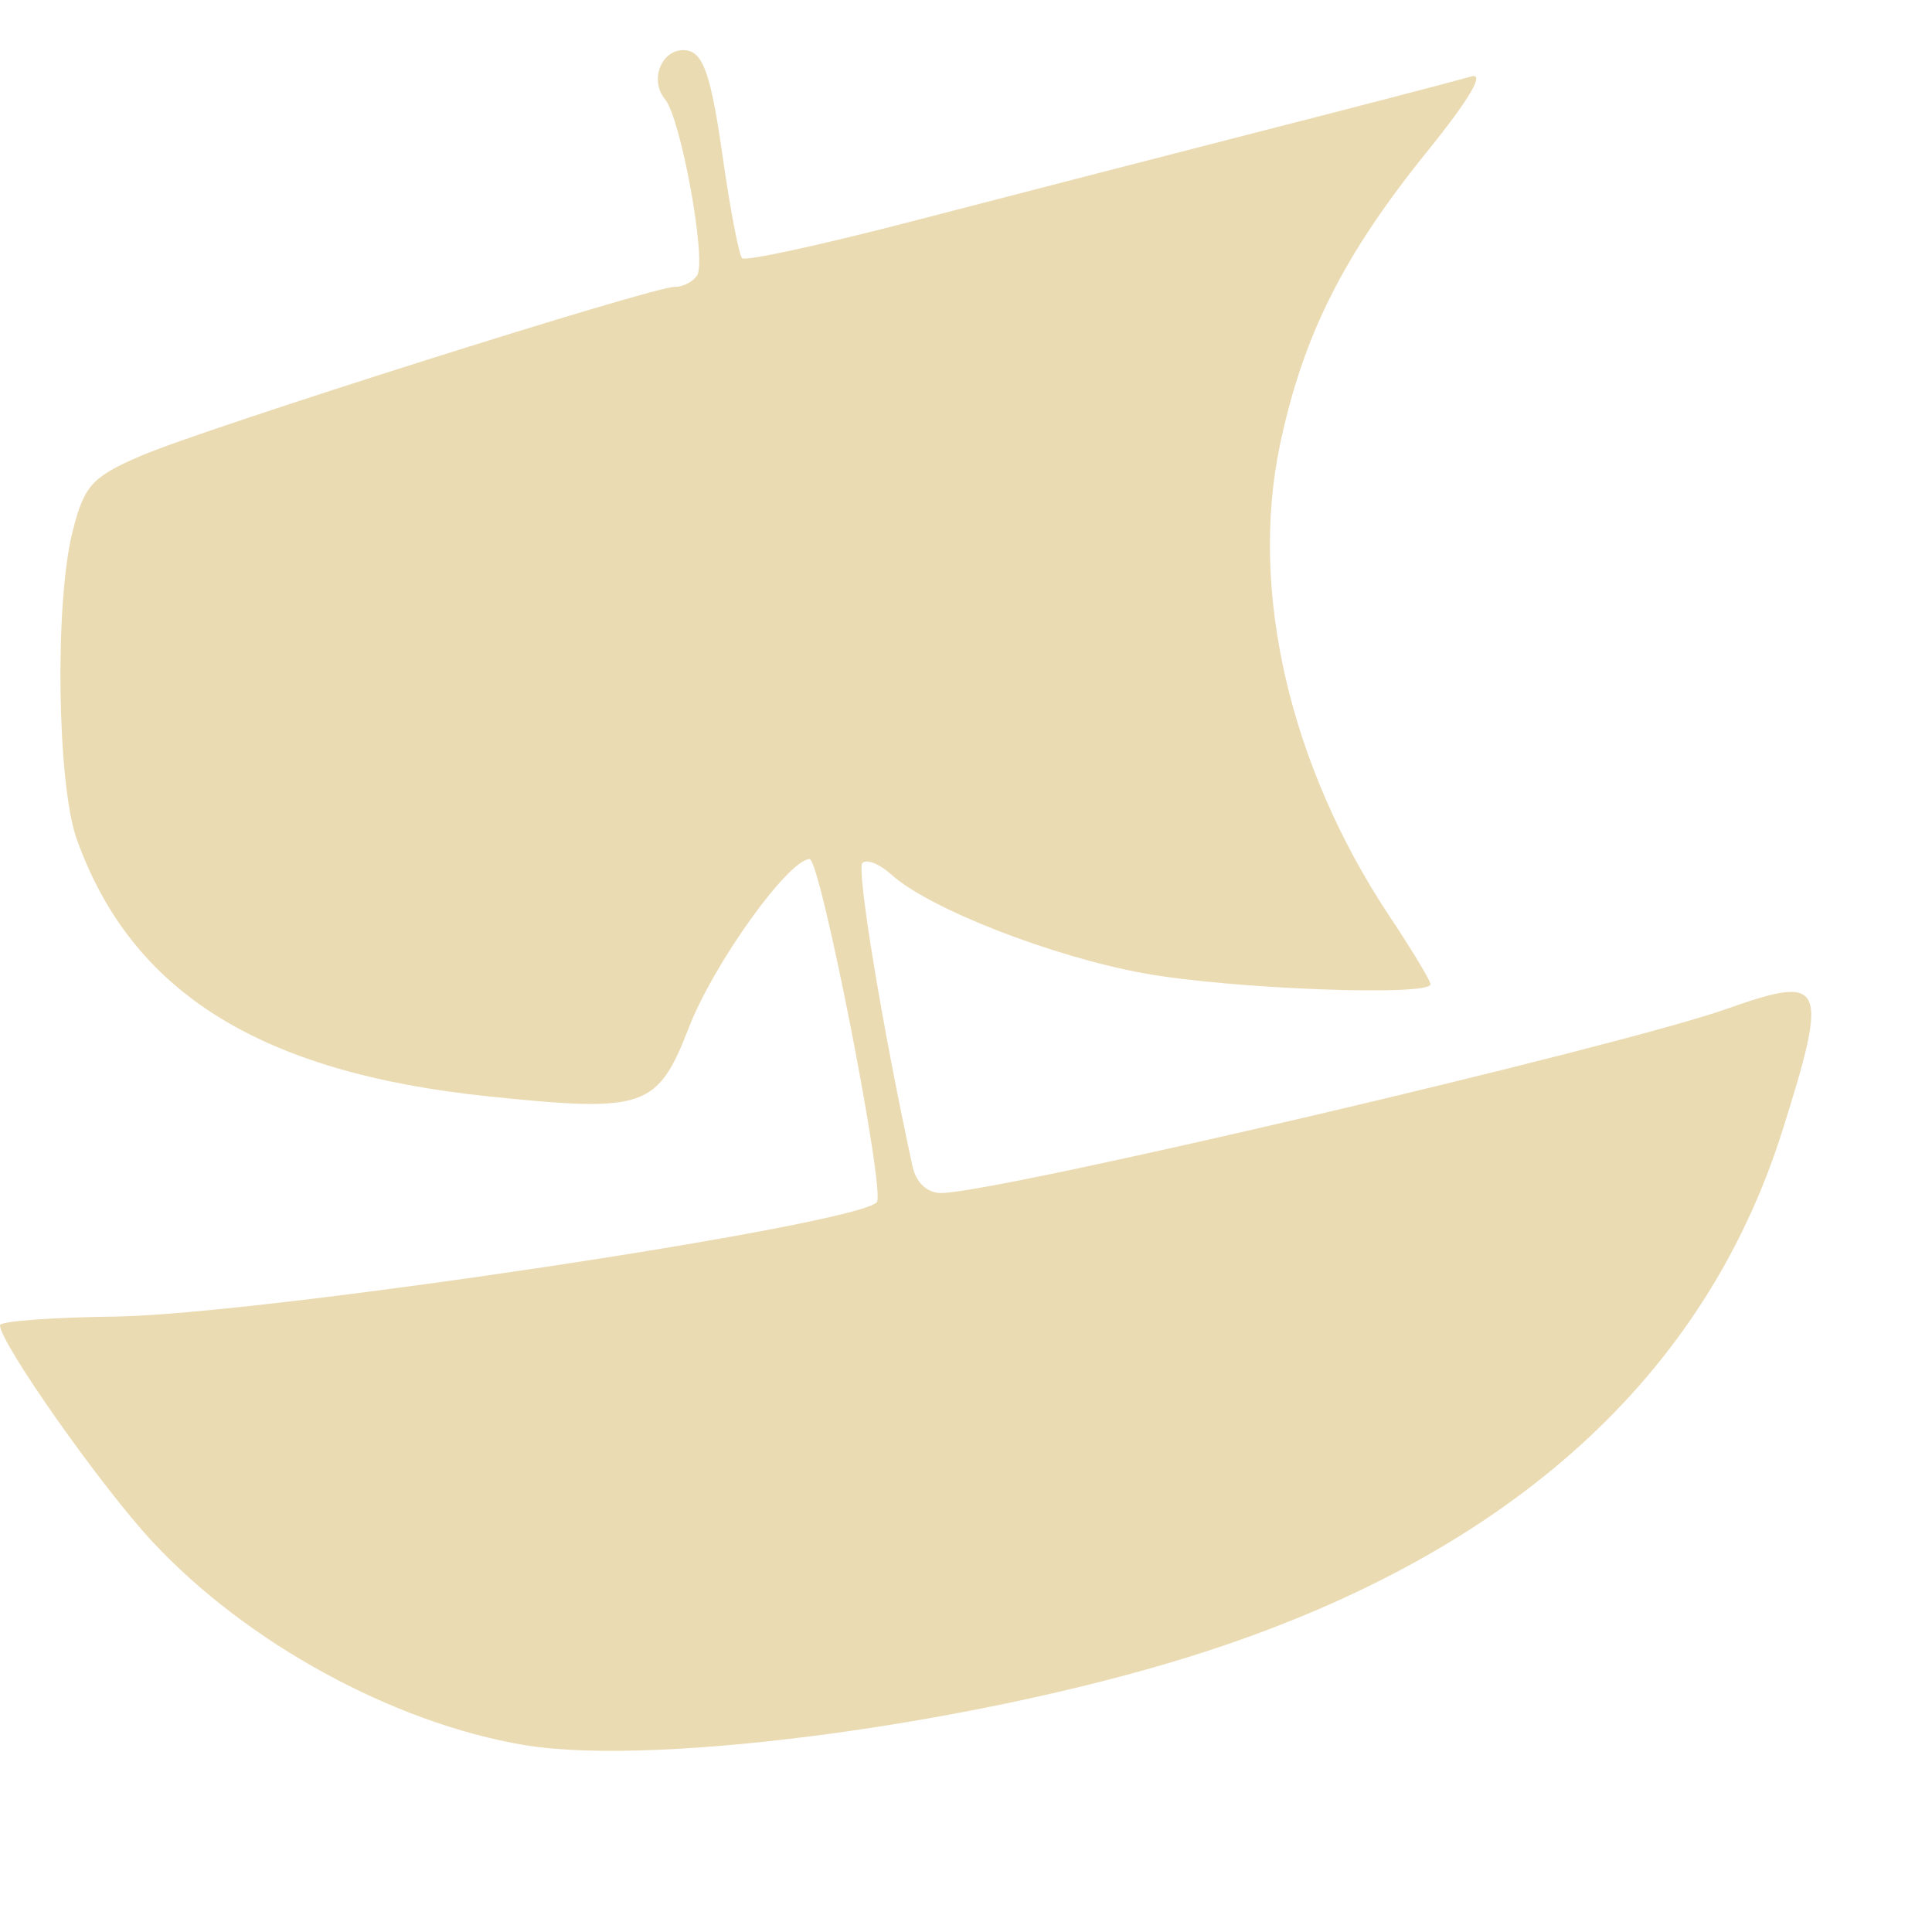
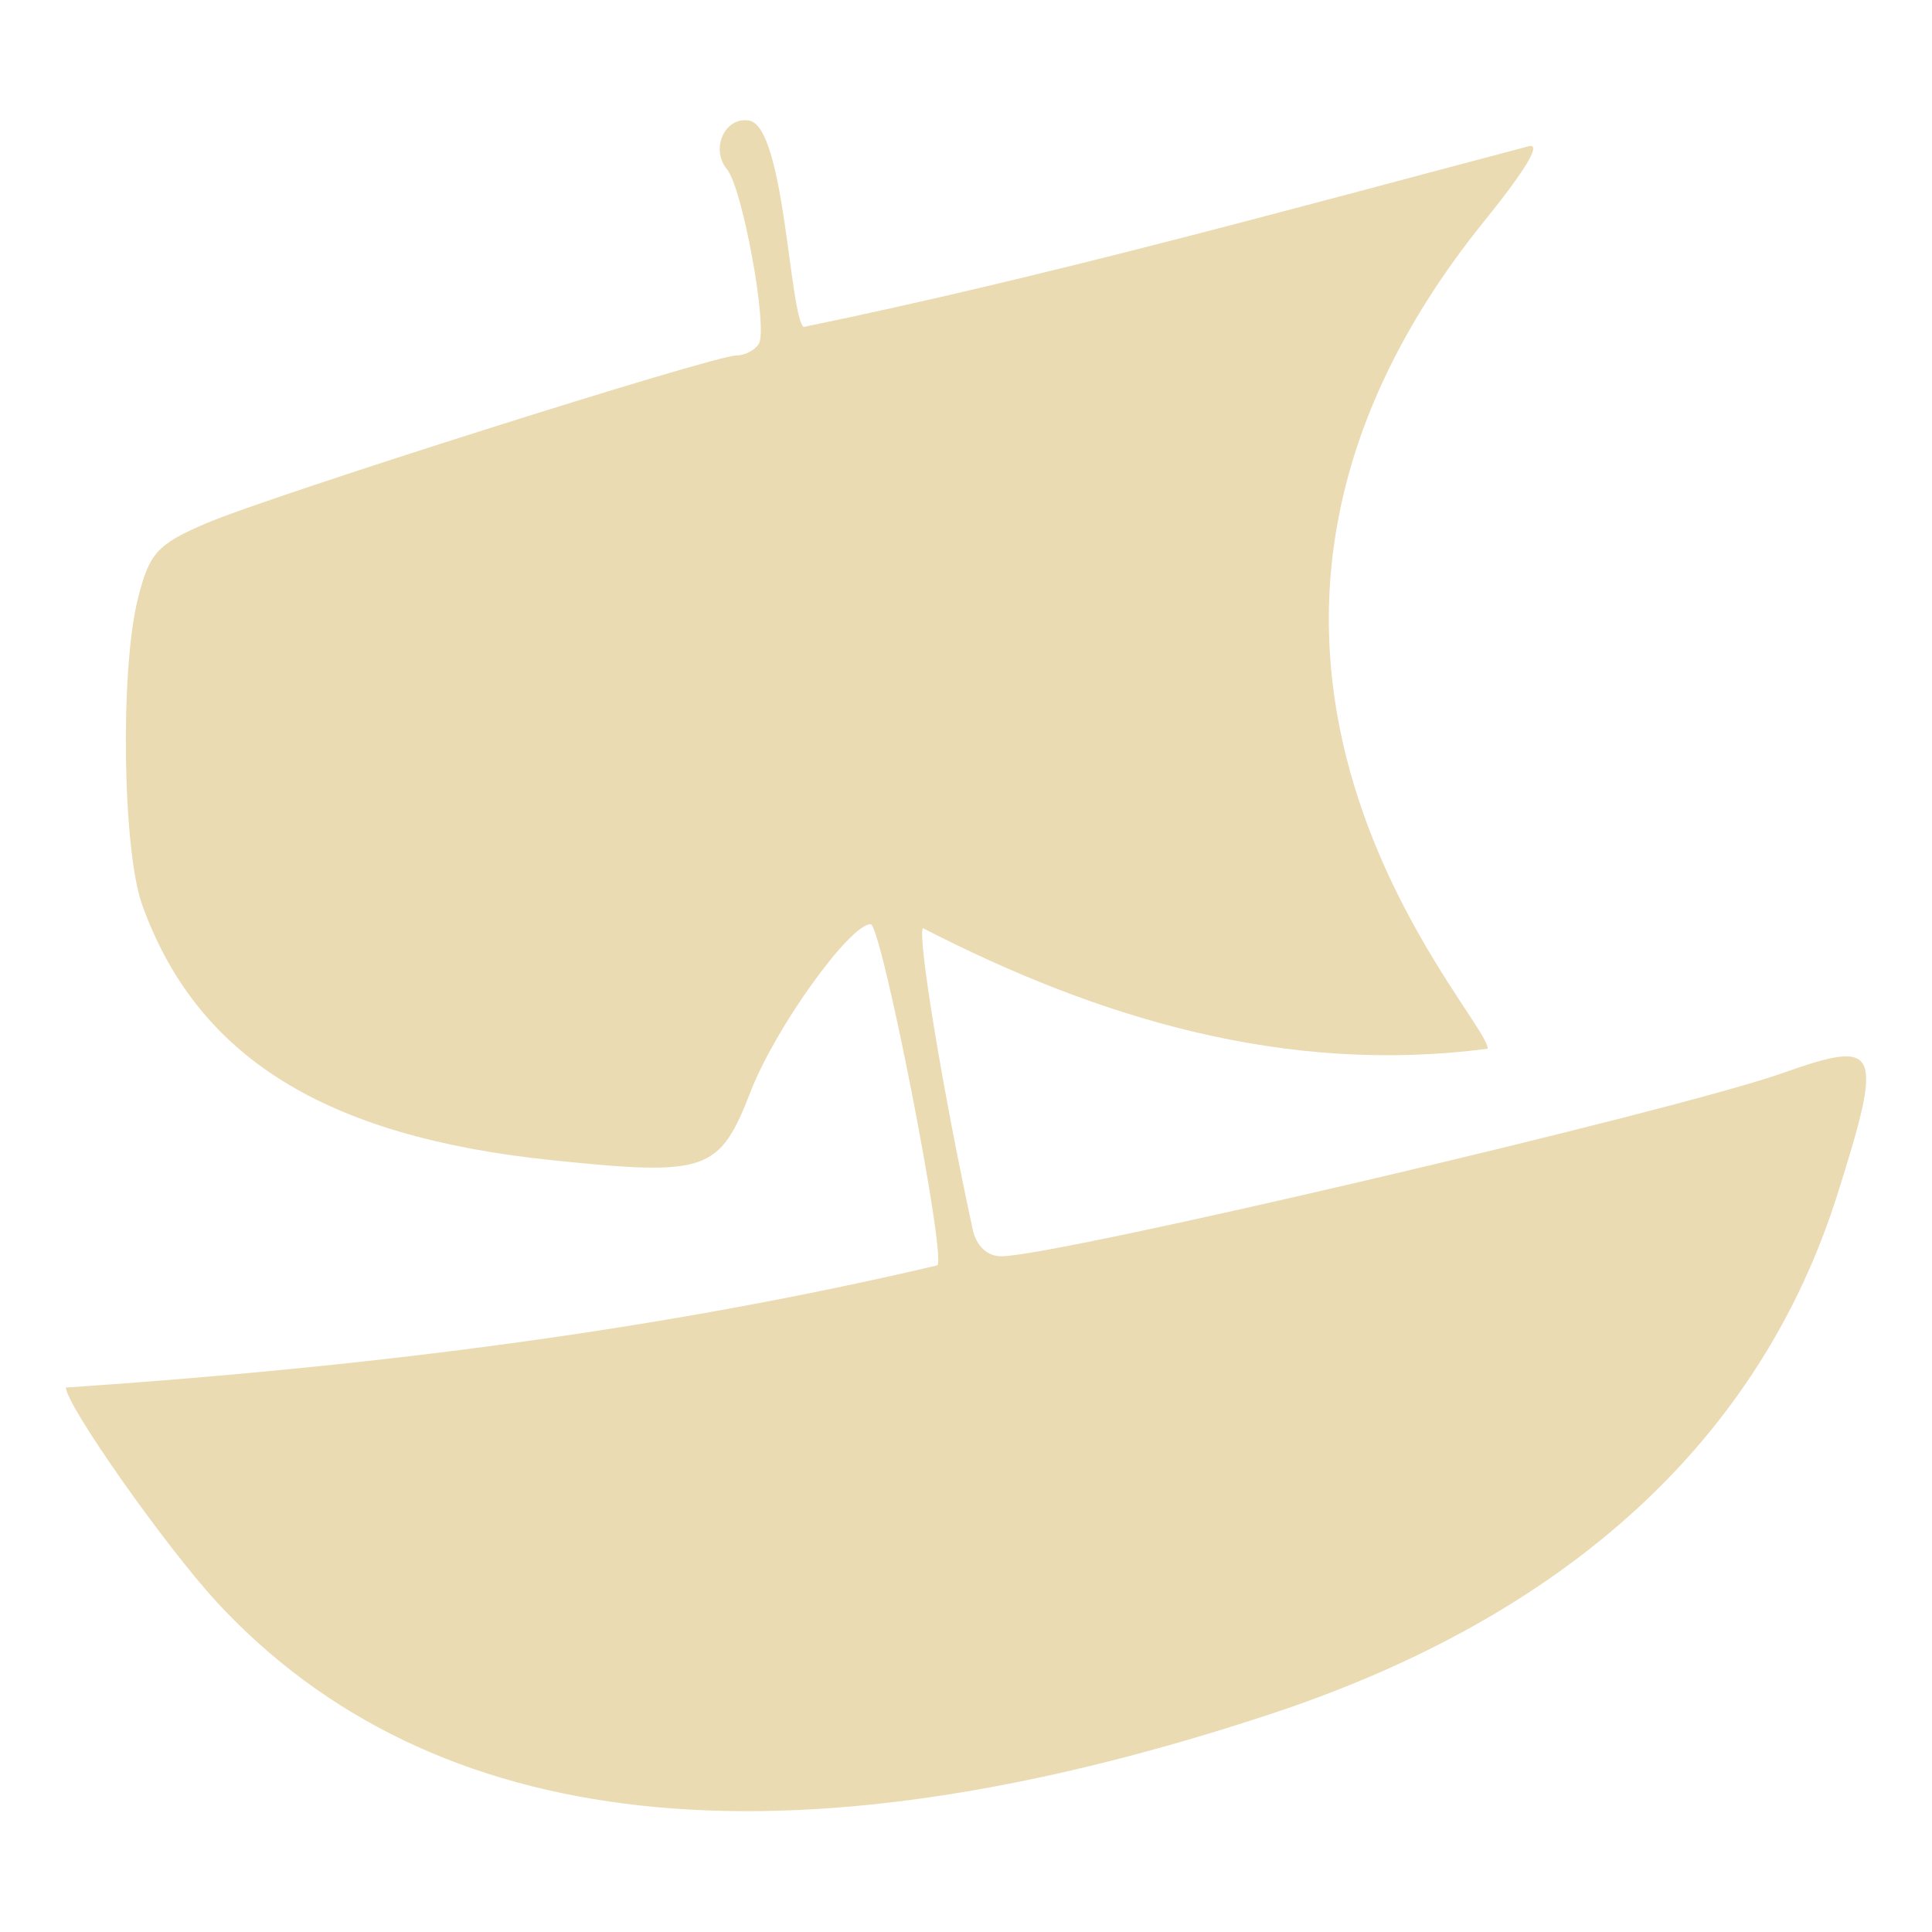
- <svg xmlns="http://www.w3.org/2000/svg" style="isolation:isolate" width="16" height="16" viewBox="0 0 16 16">
+ <svg xmlns="http://www.w3.org/2000/svg" width="16" height="16" version="1.1">
  <defs>
-     <style id="current-color-scheme" type="text/css">
-    .ColorScheme-Text { color:#ebdbb2; } .ColorScheme-Highlight { color:#458588; }
-   </style>
-     <linearGradient id="arrongin" x1="0%" x2="0%" y1="0%" y2="100%">
-       <stop offset="0%" style="stop-color:#d79921; stop-opacity:1" />
-       <stop offset="100%" style="stop-color:#b57614; stop-opacity:1" />
-     </linearGradient>
-     <linearGradient id="aurora" x1="0%" x2="0%" y1="0%" y2="100%">
-       <stop offset="0%" style="stop-color:#83a598; stop-opacity:1" />
-       <stop offset="100%" style="stop-color:#b16286; stop-opacity:1" />
-     </linearGradient>
-     <linearGradient id="fitdance" x1="0%" x2="0%" y1="0%" y2="100%">
-       <stop offset="0%" style="stop-color:#8ec07c; stop-opacity:1" />
-       <stop offset="100%" style="stop-color:#458588; stop-opacity:1" />
-     </linearGradient>
-     <linearGradient id="oomox" x1="0%" x2="0%" y1="0%" y2="100%">
-       <stop offset="0%" style="stop-color:#458588; stop-opacity:1" />
-       <stop offset="100%" style="stop-color:#928374; stop-opacity:1" />
-     </linearGradient>
-     <linearGradient id="rainblue" x1="0%" x2="0%" y1="0%" y2="100%">
-       <stop offset="0%" style="stop-color:#b8bb26; stop-opacity:1" />
-       <stop offset="100%" style="stop-color:#076678; stop-opacity:1" />
-     </linearGradient>
-     <linearGradient id="sunrise" x1="0%" x2="0%" y1="0%" y2="100%">
-       <stop offset="0%" style="stop-color: #fe8019; stop-opacity:1" />
-       <stop offset="100%" style="stop-color: #fabd2f; stop-opacity:1" />
-     </linearGradient>
-     <linearGradient id="telinkrin" x1="0%" x2="0%" y1="0%" y2="100%">
-       <stop offset="0%" style="stop-color: #83a598; stop-opacity:1" />
-       <stop offset="100%" style="stop-color: #83a598; stop-opacity:1" />
-     </linearGradient>
-     <linearGradient id="60spsycho" x1="0%" x2="0%" y1="0%" y2="100%">
-       <stop offset="0%" style="stop-color: #fb4934; stop-opacity:1" />
-       <stop offset="25%" style="stop-color: #fabd2f; stop-opacity:1" />
-       <stop offset="50%" style="stop-color: #fe8019; stop-opacity:1" />
-       <stop offset="100%" style="stop-color: #689d6a; stop-opacity:1" />
-     </linearGradient>
-     <linearGradient id="90ssummer" x1="0%" x2="0%" y1="0%" y2="100%">
-       <stop offset="0%" style="stop-color: #b16286; stop-opacity:1" />
-       <stop offset="20%" style="stop-color: #8ec07c; stop-opacity:1" />
-       <stop offset="50%" style="stop-color: #fabd2f; stop-opacity:1" />
-       <stop offset="100%" style="stop-color: #458588; stop-opacity:1" />
-     </linearGradient>
-     <linearGradient id="cyberneon" x1="0%" x2="0%" y1="0%" y2="100%">
-       <stop offset="0" style="stop-color:#83a598; stop-opacity:1" />
-       <stop offset="1" style="stop-color:#b16286; stop-opacity:1" />
-     </linearGradient>
+     <style type="text/css" id="current-color-scheme">.ColorScheme-Text { color:#ebdbb2; } .ColorScheme-Highlight { color:#458588; }</style>
  </defs>
-   <path style="fill:currentColor" class="ColorScheme-Text" d="M 4.343 14.452 C 3.257 14.27 2.039 13.604 1.26 12.765 C 0.835 12.308 -0.002 11.118 0 10.975 C 0 10.941 0.434 10.91 0.963 10.903 C 2.175 10.884 7.067 10.151 7.261 9.957 C 7.337 9.881 6.795 7.115 6.705 7.115 C 6.531 7.115 5.911 7.978 5.707 8.505 C 5.445 9.179 5.345 9.214 4.047 9.08 C 2.153 8.883 1.088 8.218 0.635 6.948 C 0.473 6.491 0.452 4.993 0.601 4.402 C 0.697 4.02 0.762 3.949 1.169 3.774 C 1.701 3.546 5.396 2.376 5.586 2.376 C 5.656 2.376 5.741 2.333 5.774 2.279 C 5.852 2.152 5.639 0.98 5.508 0.823 C 5.367 0.652 5.493 0.38 5.696 0.419 C 5.826 0.446 5.89 0.636 5.981 1.271 C 6.045 1.722 6.119 2.112 6.146 2.138 C 6.172 2.165 6.788 2.031 7.514 1.843 C 8.241 1.654 9.546 1.317 10.415 1.094 C 11.284 0.872 12.079 0.664 12.181 0.634 C 12.302 0.596 12.176 0.813 11.818 1.256 C 11.123 2.117 10.79 2.781 10.6 3.685 C 10.346 4.895 10.682 6.343 11.504 7.583 C 11.693 7.867 11.847 8.123 11.847 8.151 C 11.847 8.253 10.197 8.191 9.477 8.061 C 8.714 7.923 7.693 7.525 7.382 7.243 C 7.285 7.155 7.177 7.112 7.142 7.147 C 7.091 7.198 7.312 8.534 7.557 9.658 C 7.586 9.794 7.678 9.88 7.794 9.88 C 8.252 9.88 13.402 8.673 14.303 8.354 C 15.114 8.067 15.147 8.141 14.761 9.364 C 14.119 11.396 12.524 12.843 10.02 13.666 C 8.225 14.257 5.462 14.639 4.343 14.452 L 4.343 14.452 Z" />
+   <path class="ColorScheme-Text" fill="currentColor" d="m1.798 13.27c-0.422-0.454-1.254-1.637-1.252-1.779 2.418-0.163 4.852-0.456 7.217-1.012 0.076-0.076-0.463-2.825-0.553-2.825-0.173 0-0.789 0.858-0.992 1.382-0.26 0.67-0.36 0.705-1.65 0.572-1.883-0.196-2.941-0.857-3.392-2.119-0.161-0.454-0.182-1.943-0.034-2.531 0.095-0.38 0.16-0.45 0.565-0.624 0.529-0.227 4.202-1.39 4.39-1.39 0.07 0 0.154-0.043 0.187-0.096 0.078-0.126-0.134-1.291-0.264-1.447-0.14-0.17-0.015-0.44 0.187-0.402 0.291 0.06 0.33 1.595 0.447 1.709 2.013-0.415 4.008-0.969 5.999-1.495 0.12-0.038-5e-3 0.178-0.361 0.618-2.913 3.608 0.029 6.569 0.029 6.854-1.664 0.218-3.215-0.246-4.677-0.998-0.051 0.051 0.169 1.379 0.412 2.496 0.029 0.135 0.12 0.221 0.236 0.221 0.455 0 5.574-1.2 6.47-1.517 0.806-0.285 0.839-0.212 0.455 1.004-0.638 2.02-2.224 3.492-4.713 4.31-4.024 1.325-6.924 0.991-8.706-0.93z" />
</svg>
